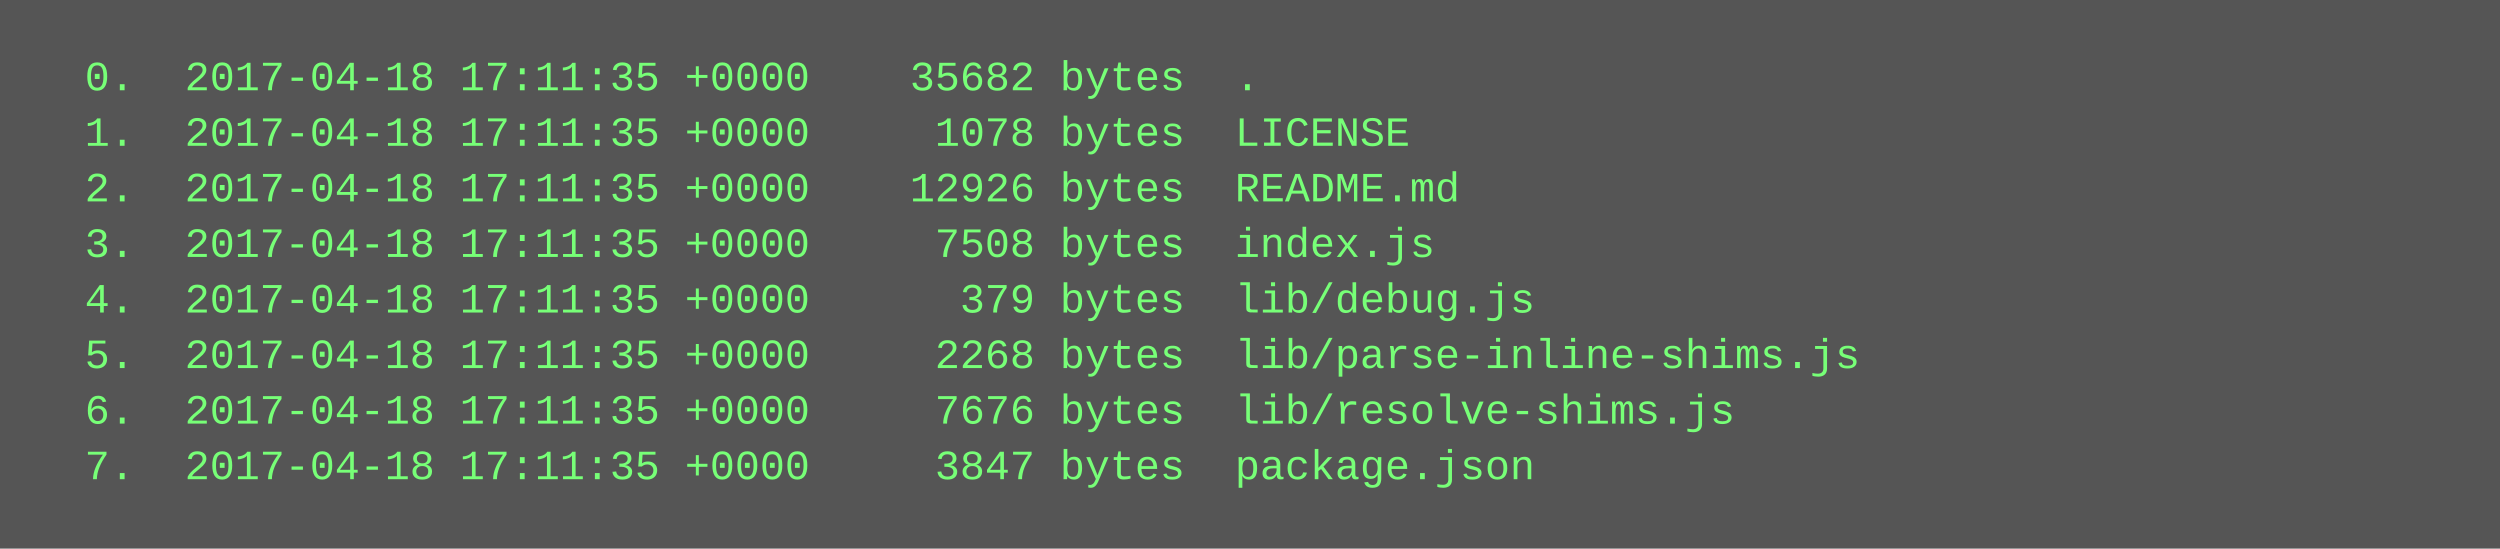
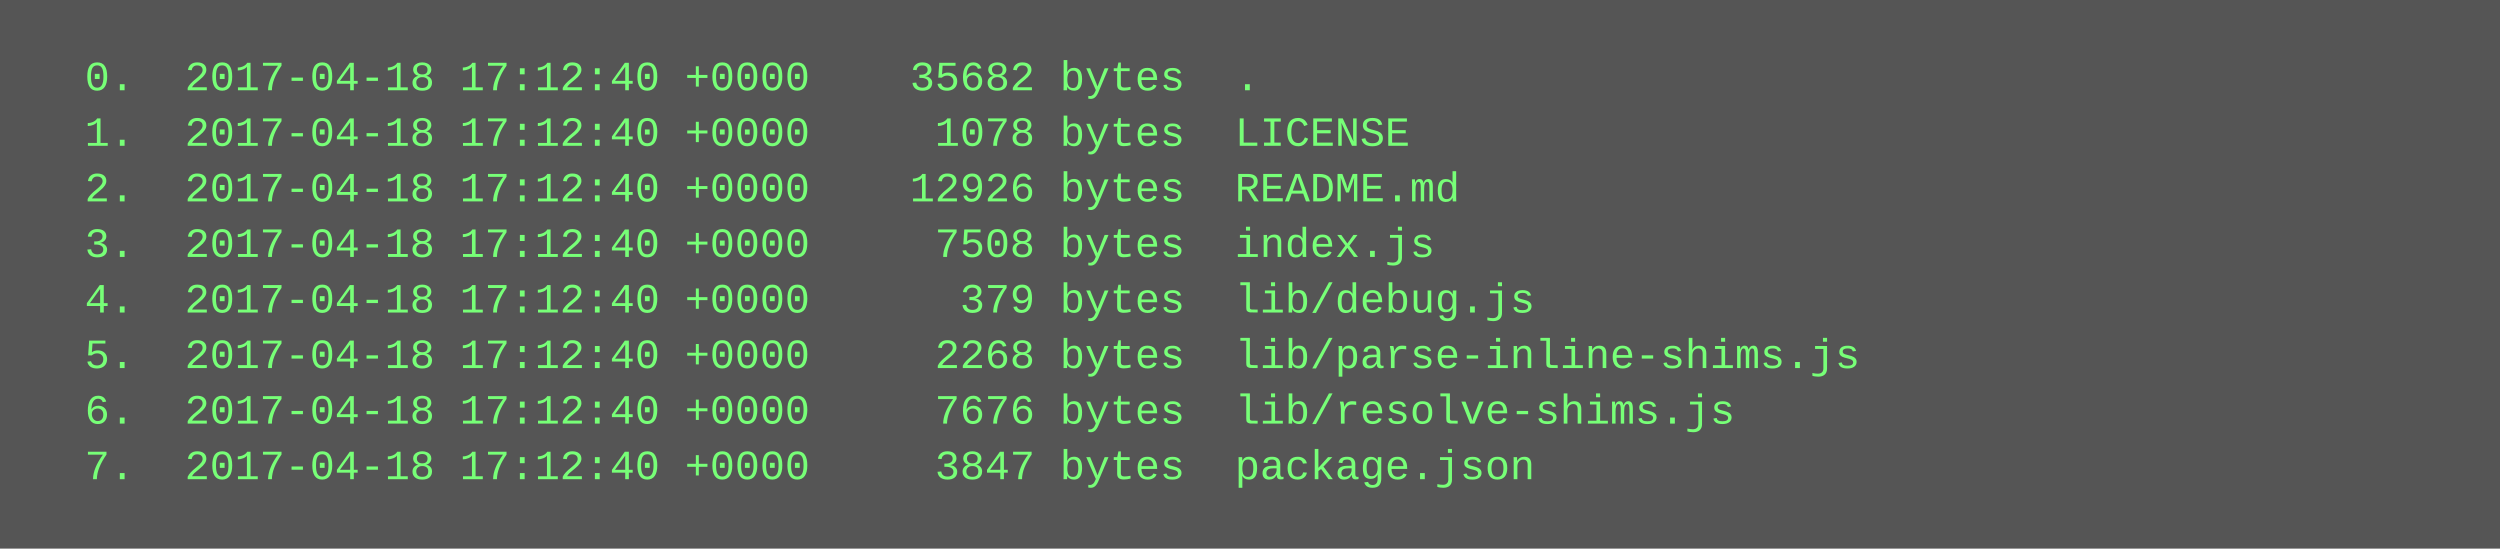
<svg xmlns="http://www.w3.org/2000/svg" height="158" width="720">
  <rect height="158" fill="#555" width="720" />
  <text fill="#7f7" font-family="Courier New" font-size="12" xml:space="preserve">
-     <tspan x="10" y="26">  0.  2017-04-18 17:11:35 +0000    35682 bytes  .</tspan>
-     <tspan x="10" y="42">  1.  2017-04-18 17:11:35 +0000     1078 bytes  LICENSE</tspan>
-     <tspan x="10" y="58">  2.  2017-04-18 17:11:35 +0000    12926 bytes  README.md</tspan>
-     <tspan x="10" y="74">  3.  2017-04-18 17:11:35 +0000     7508 bytes  index.js</tspan>
-     <tspan x="10" y="90">  4.  2017-04-18 17:11:35 +0000      379 bytes  lib/debug.js</tspan>
-     <tspan x="10" y="106">  5.  2017-04-18 17:11:35 +0000     2268 bytes  lib/parse-inline-shims.js</tspan>
-     <tspan x="10" y="122">  6.  2017-04-18 17:11:35 +0000     7676 bytes  lib/resolve-shims.js</tspan>
-     <tspan x="10" y="138">  7.  2017-04-18 17:11:35 +0000     3847 bytes  package.json</tspan>
+     <tspan x="10" y="26">  0.  2017-04-18 17:12:40 +0000    35682 bytes  .</tspan>
+     <tspan x="10" y="42">  1.  2017-04-18 17:12:40 +0000     1078 bytes  LICENSE</tspan>
+     <tspan x="10" y="58">  2.  2017-04-18 17:12:40 +0000    12926 bytes  README.md</tspan>
+     <tspan x="10" y="74">  3.  2017-04-18 17:12:40 +0000     7508 bytes  index.js</tspan>
+     <tspan x="10" y="90">  4.  2017-04-18 17:12:40 +0000      379 bytes  lib/debug.js</tspan>
+     <tspan x="10" y="106">  5.  2017-04-18 17:12:40 +0000     2268 bytes  lib/parse-inline-shims.js</tspan>
+     <tspan x="10" y="122">  6.  2017-04-18 17:12:40 +0000     7676 bytes  lib/resolve-shims.js</tspan>
+     <tspan x="10" y="138">  7.  2017-04-18 17:12:40 +0000     3847 bytes  package.json</tspan>
  </text>
</svg>
